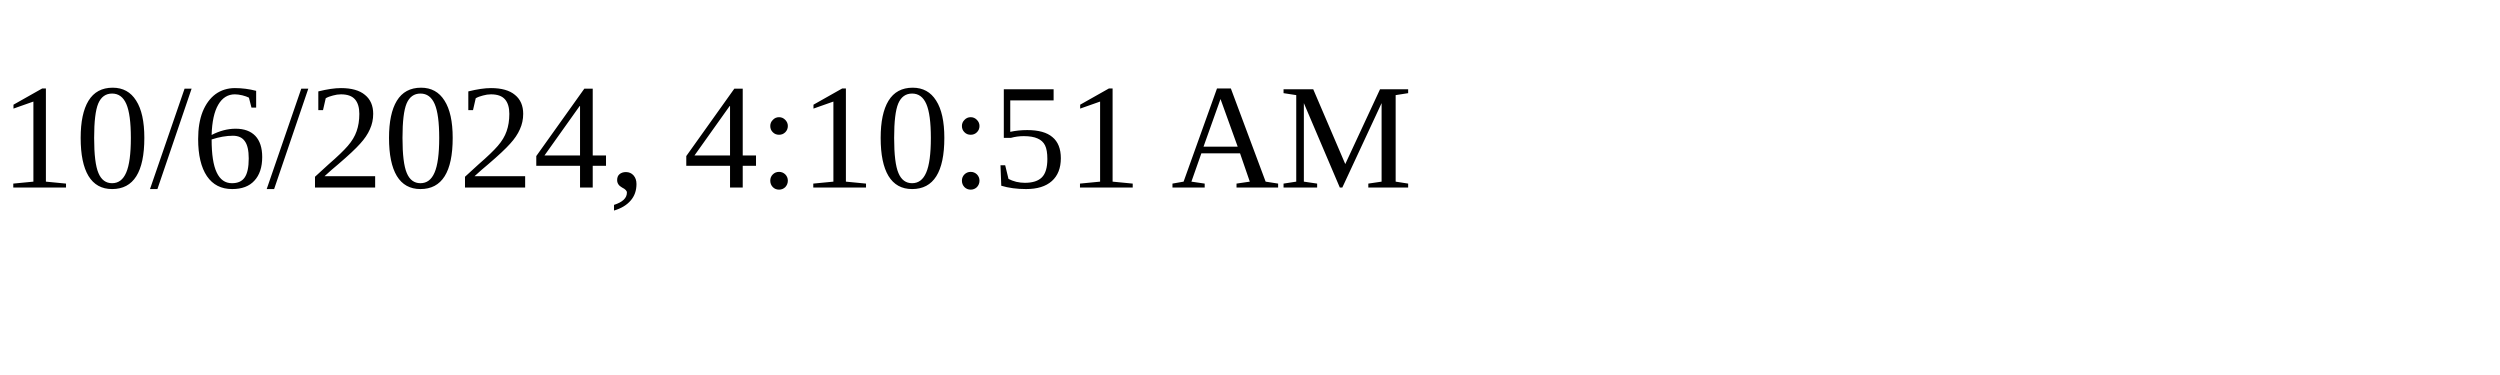
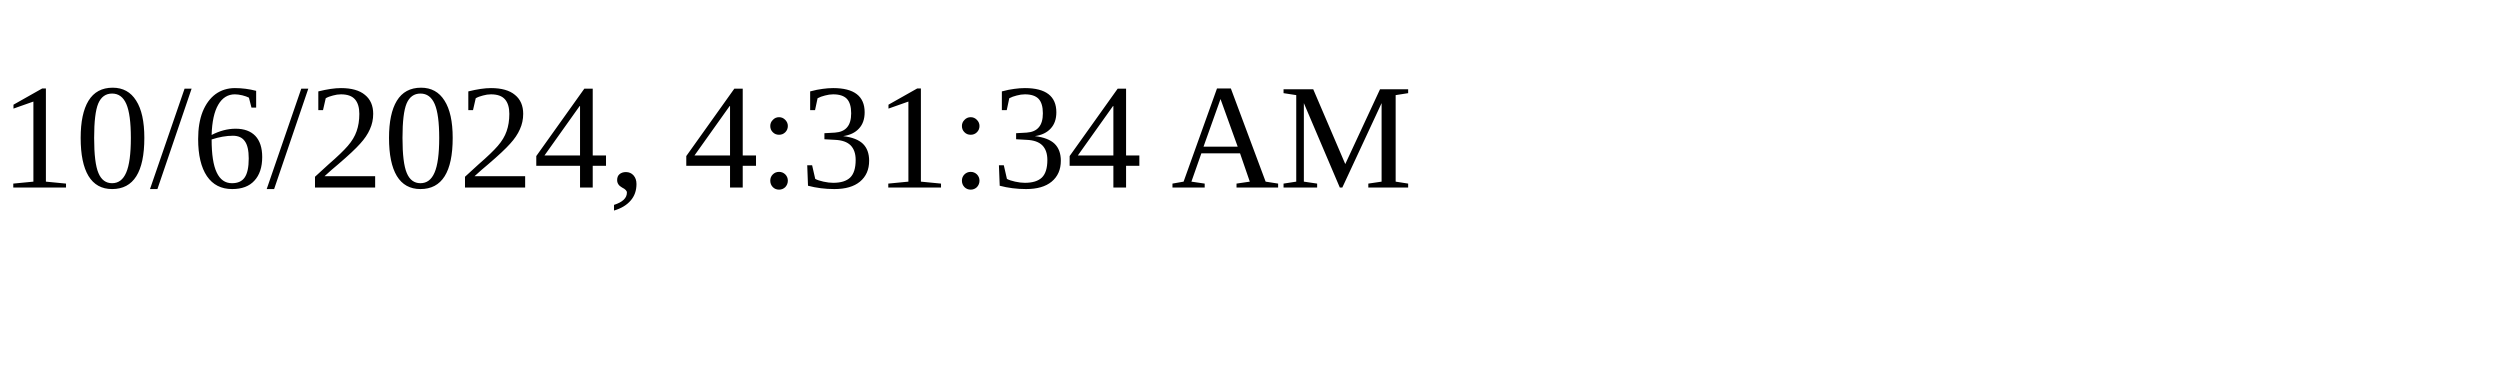
<svg xmlns="http://www.w3.org/2000/svg" height="30" width="200">
-   <text x="0" y="15">10/6/2024, 4:10:51 AM</text>
+   <text x="0" y="15">10/6/2024, 4:31:34 AM</text>
</svg>
